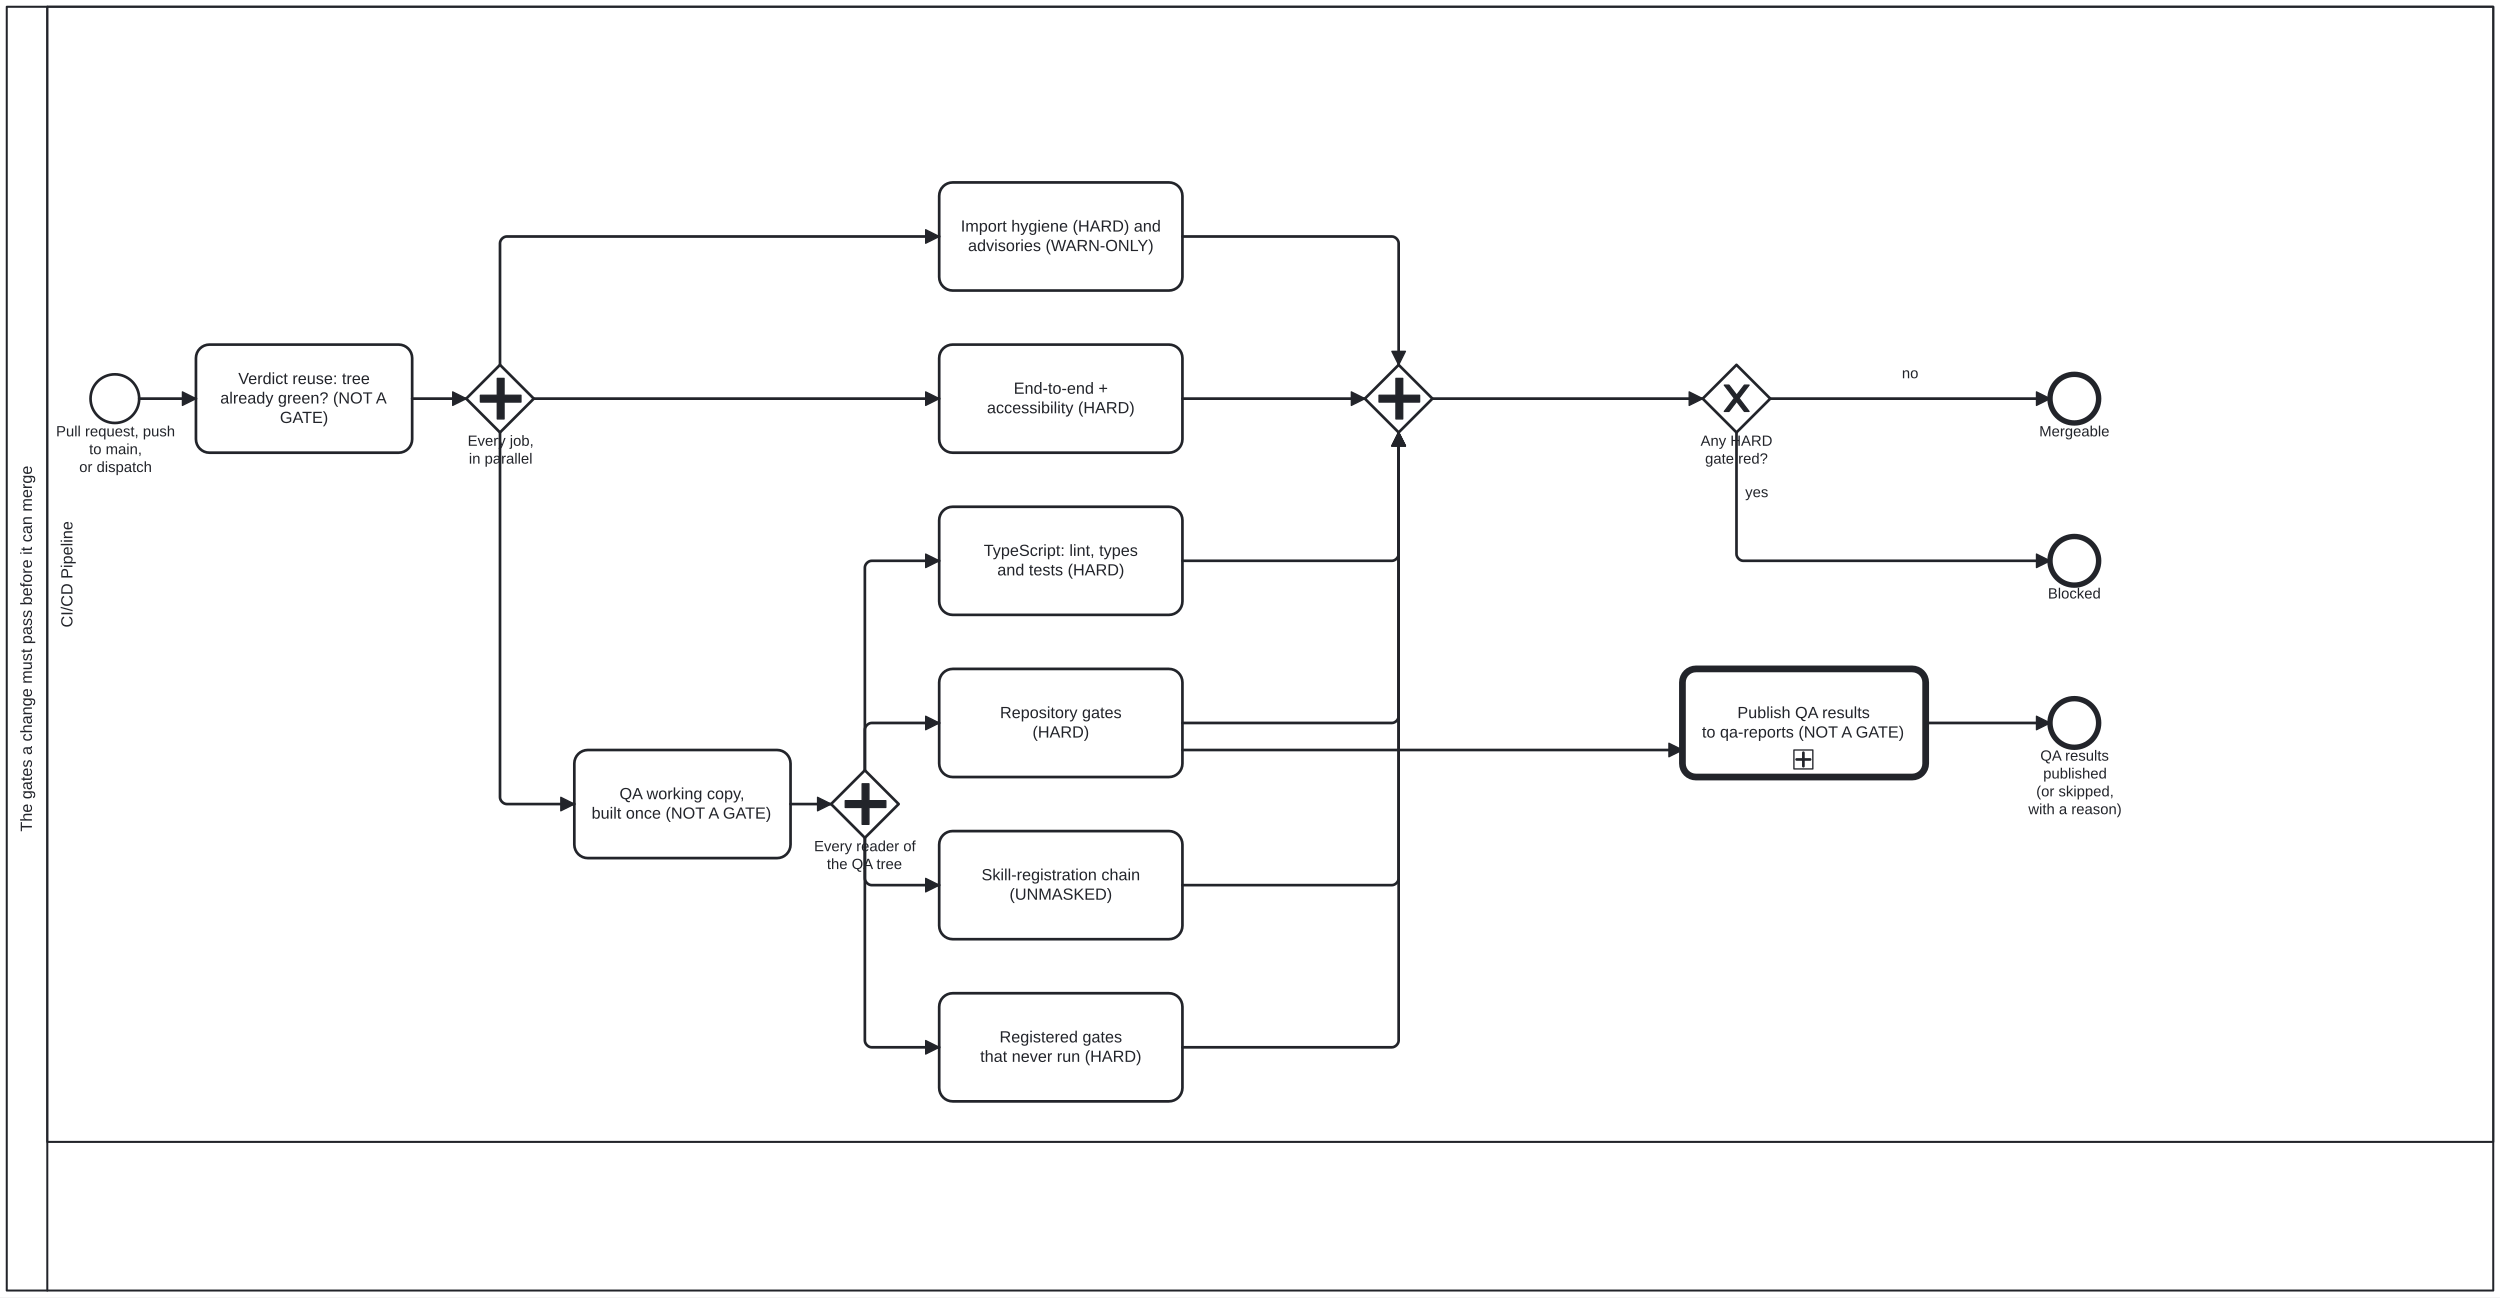
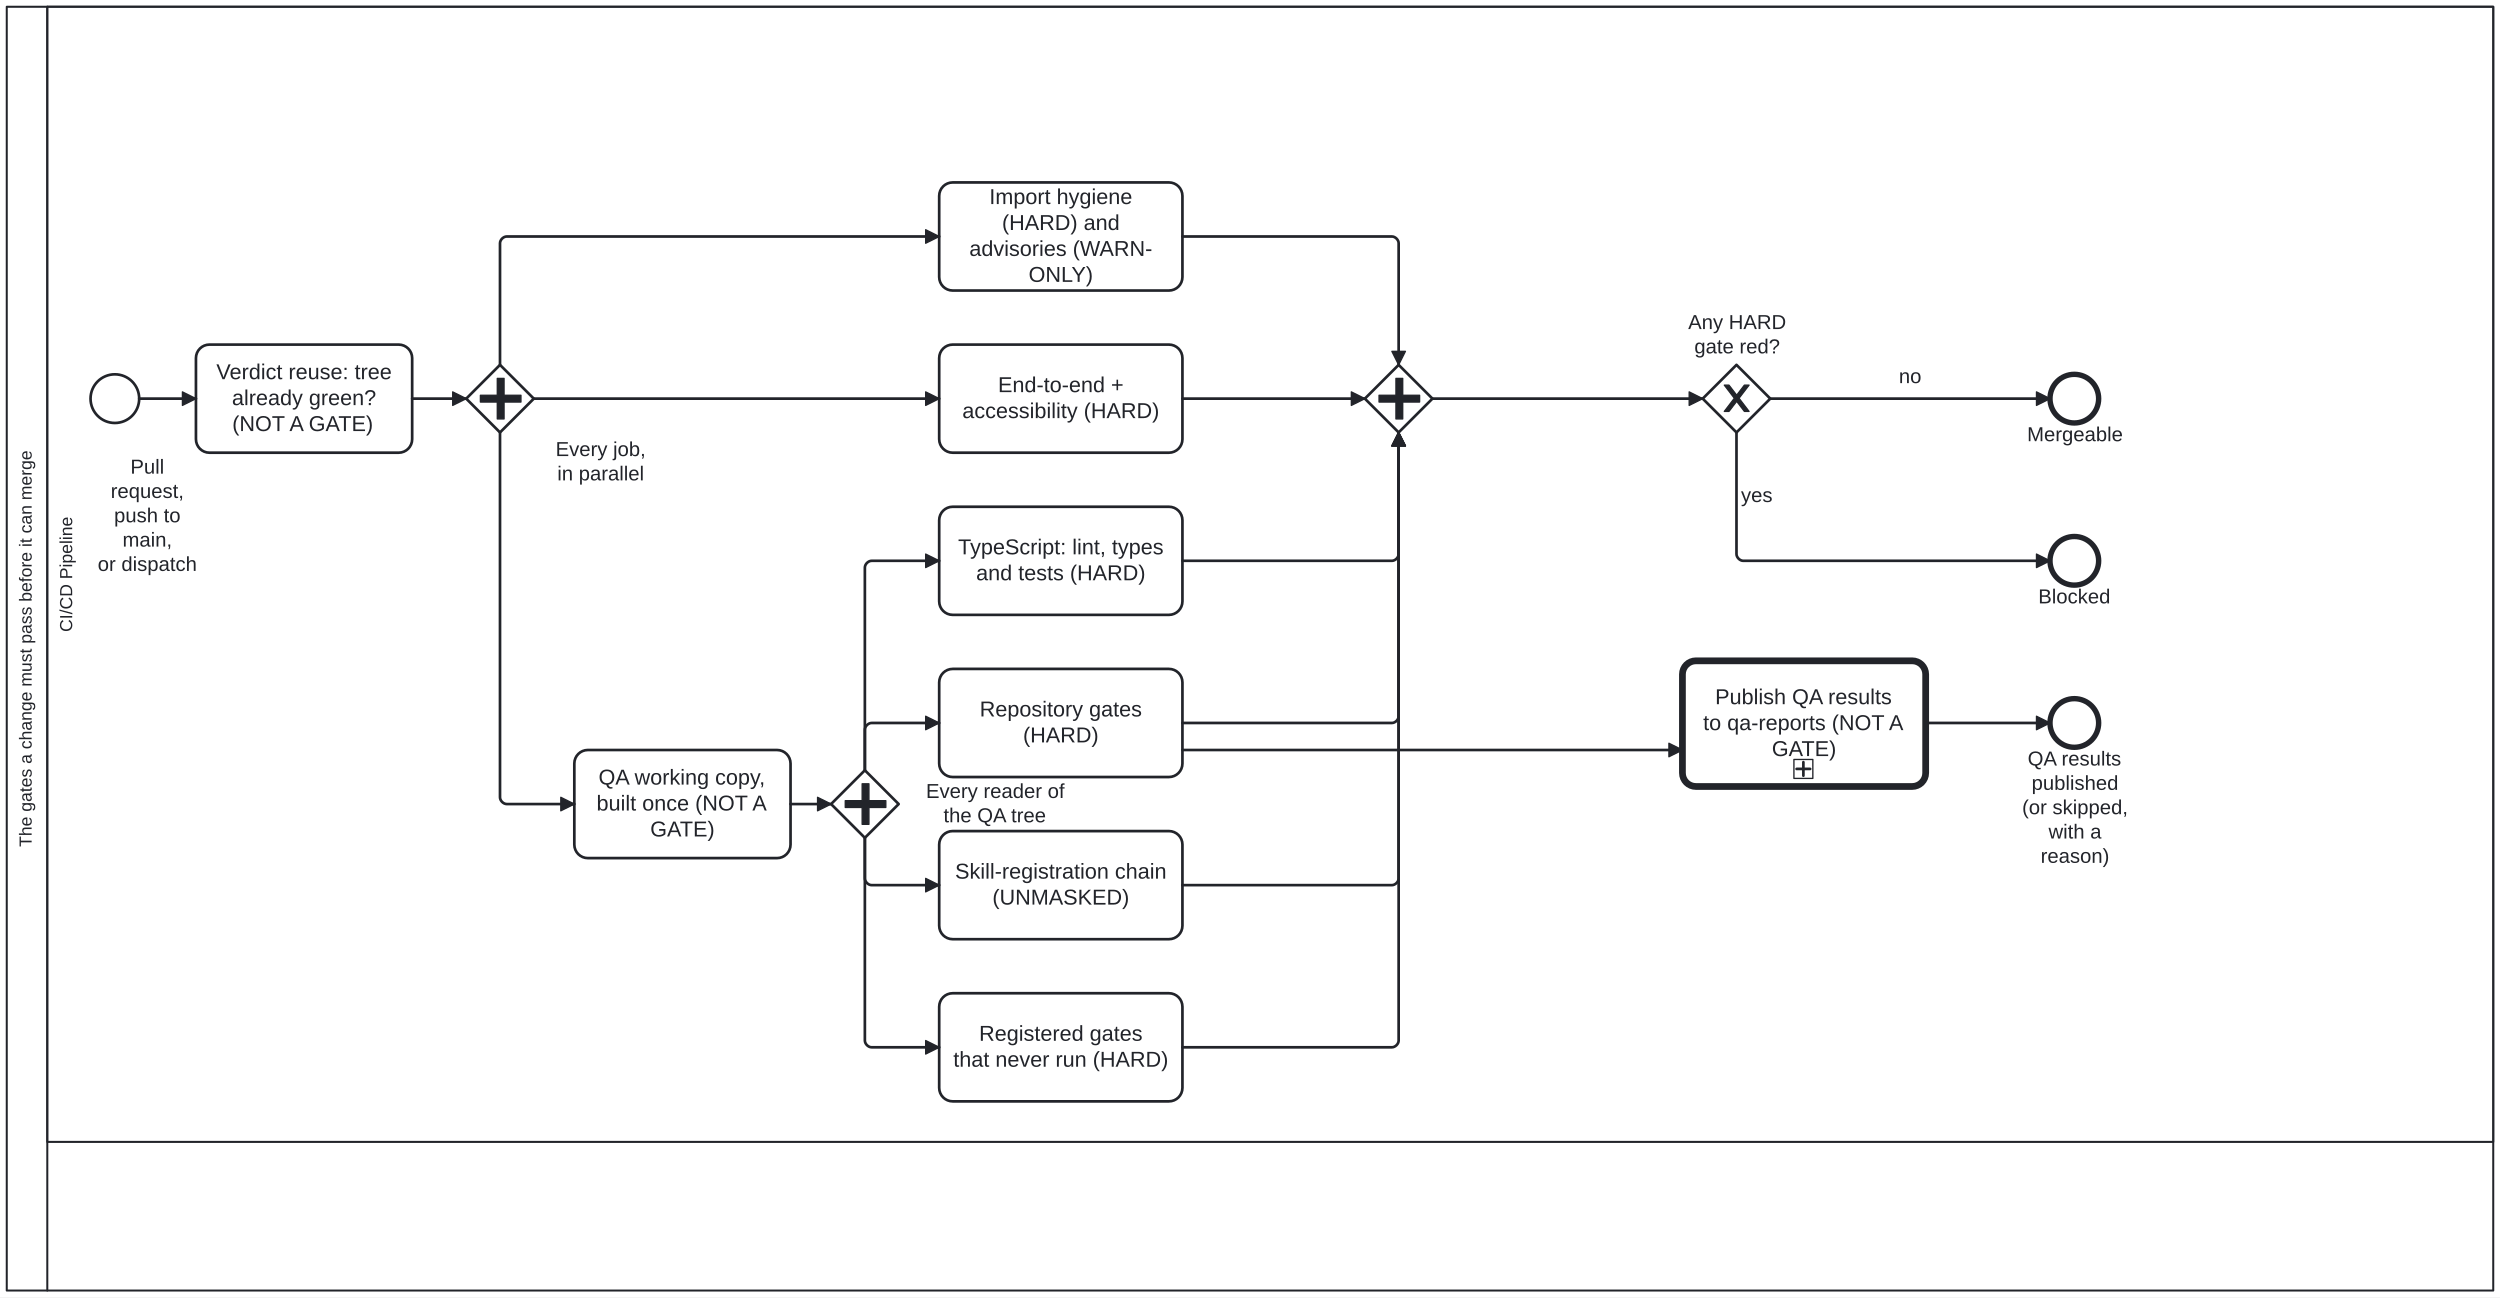
<svg xmlns="http://www.w3.org/2000/svg" width="100%" style="max-width:100%;height:auto" viewBox="55 55 1850 960" version="1.1">
  <rect x="55" y="55" width="1850" height="960" fill="#ffffff" />
  <g class="djs-group">
    <g class="djs-element djs-shape" data-element-id="Participant_Process_CodeQualityGates" style="display: block;" transform="matrix(1 0 0 1 60 60)">
      <g class="djs-visual">
        <rect x="0" y="0" width="1840" height="950" rx="0" ry="0" style="stroke-linecap: round; stroke-linejoin: round; stroke: rgb(34, 36, 42); stroke-width: 1.5px; fill: white; fill-opacity: 0.95;" />
        <path style="fill: none; stroke-linecap: round; stroke-linejoin: round; stroke: rgb(34, 36, 42); stroke-width: 1.5px;" d="M30,0L30,950" />
-         <text lineHeight="1.2" class="djs-label" style="font-family: Arial, sans-serif; font-size: 12px; font-weight: normal; fill: rgb(34, 36, 42);" transform="matrix(-1.83697e-16 -1 1 -1.83697e-16 0 950)">
-           <tspan x="339.59" y="18.6">The gates a change must pass before it can merge</tspan>
+         <text lineHeight="1.05" class="djs-label" transform="matrix(-1.83697e-16 -1 1 -1.83697e-16 0 950)" style="font-family: Arial, sans-serif; font-size: 13px; font-weight: normal; fill: rgb(34, 36, 42);">
+           <tspan x="328.306" y="18.413">The gates a change must pass before it can merge</tspan>
        </text>
      </g>
      <rect class="djs-hit djs-hit-all" x="0" y="0" width="1840" height="950" style="fill: none; stroke-opacity: 0; stroke: white; stroke-width: 15px;" />
    </g>
    <g class="djs-children">
      <g class="djs-group">
        <g class="djs-element djs-shape" data-element-id="Lane_Ci" style="display: block;" transform="matrix(1 0 0 1 90 60)">
          <g class="djs-visual">
            <rect x="0" y="0" width="1810" height="840" rx="0" ry="0" style="stroke-linecap: round; stroke-linejoin: round; stroke: rgb(34, 36, 42); stroke-width: 1.5px; fill: white; fill-opacity: 0.25;" />
-             <text lineHeight="1.2" class="djs-label" style="font-family: Arial, sans-serif; font-size: 12px; font-weight: normal; fill: rgb(34, 36, 42);" transform="matrix(-1.83697e-16 -1 1 -1.83697e-16 0 840)">
-               <tspan x="380.651" y="18.6">CI/CD Pipeline</tspan>
+             <text lineHeight="1.05" class="djs-label" transform="matrix(-1.83697e-16 -1 1 -1.83697e-16 0 840)" style="font-family: Arial, sans-serif; font-size: 13px; font-weight: normal; fill: rgb(34, 36, 42);">
+               <tspan x="377.372" y="18.413">CI/CD Pipeline</tspan>
            </text>
          </g>
          <rect class="djs-hit djs-hit-all" x="0" y="0" width="1810" height="840" style="fill: none; stroke-opacity: 0; stroke: white; stroke-width: 15px;" />
        </g>
      </g>
      <g class="djs-group">
        <g class="djs-element djs-shape" data-element-id="Start_Change" style="display: block;" transform="matrix(1 0 0 1 122 332)">
          <g class="djs-visual">
            <circle cx="18" cy="18" r="18" style="stroke-linecap: round; stroke-linejoin: round; stroke: rgb(34, 36, 42); stroke-width: 2px; fill: white; fill-opacity: 0.95;" />
          </g>
          <rect class="djs-hit djs-hit-all" x="0" y="0" width="36" height="36" style="fill: none; stroke-opacity: 0; stroke: white; stroke-width: 15px;" />
        </g>
      </g>
      <g class="djs-group">
-         <g class="djs-element djs-shape" data-element-id="Start_Change_label" style="display: block;" transform="matrix(1 0 0 1 96 368)">
-           <g class="djs-visual">
-             <text lineHeight="1.2" class="djs-label" style="font-family: Arial, sans-serif; font-size: 11px; font-weight: normal; fill: rgb(34, 36, 42);">
-               <tspan x="0.473" y="9.9">Pull request, push</tspan>
-               <tspan x="24.936" y="23.1">to main,</tspan>
-               <tspan x="17.596" y="36.3">or dispatch</tspan>
-             </text>
-           </g>
-           <rect class="djs-hit djs-hit-all" x="0" y="0" width="89" height="40" style="fill: none; stroke-opacity: 0; stroke: white; stroke-width: 15px;" />
+         <g class="djs-element djs-shape" data-element-id="Start_Change_label" style="display: block;" transform="matrix(1 0 0 1 122 392)">
+           <g class="djs-visual">
+             <text lineHeight="1.2" class="djs-label" style="font-family: Arial, sans-serif; font-size: 15px; font-weight: normal; fill: rgb(34, 36, 42);">
+               <tspan x="29.494" y="13.5">Pull </tspan>
+               <tspan x="14.9" y="31.5">request, </tspan>
+               <tspan x="17.398" y="49.5">push to </tspan>
+               <tspan x="23.66" y="67.5">main,</tspan>
+               <tspan x="5.313" y="85.5">or dispatch</tspan>
+             </text>
+           </g>
+           <rect class="djs-hit djs-hit-all" x="0" y="0" width="84" height="72" style="fill: none; stroke-opacity: 0; stroke: white; stroke-width: 15px;" />
        </g>
      </g>
      <g class="djs-group">
        <g class="djs-element djs-shape" data-element-id="Task_VerdictReuse" style="display: block;" transform="matrix(1 0 0 1 200 310)">
          <g class="djs-visual">
            <rect x="0" y="0" width="160" height="80" rx="10" ry="10" style="stroke-linecap: round; stroke-linejoin: round; stroke: rgb(34, 36, 42); stroke-width: 2px; fill: white; fill-opacity: 0.95;" />
-             <text lineHeight="1.2" class="djs-label" style="font-family: Arial, sans-serif; font-size: 12px; font-weight: normal; fill: rgb(34, 36, 42);">
-               <tspan x="31.309" y="29.2">Verdict reuse: tree</tspan>
-               <tspan x="17.973" y="43.6">already green? (NOT A </tspan>
-               <tspan x="62.111" y="58">GATE)</tspan>
+             <text lineHeight="1.2" class="djs-label" style="font-family: Arial, sans-serif; font-size: 16px; font-weight: normal; fill: rgb(34, 36, 42);">
+               <tspan x="15.078" y="25.6">Verdict reuse: tree</tspan>
+               <tspan x="26.629" y="44.8">already green? </tspan>
+               <tspan x="26.816" y="64">(NOT A GATE)</tspan>
            </text>
          </g>
          <rect class="djs-hit djs-hit-all" x="0" y="0" width="160" height="80" style="fill: none; stroke-opacity: 0; stroke: white; stroke-width: 15px;" />
        </g>
      </g>
      <g class="djs-group">
        <g class="djs-element djs-shape" data-element-id="GW_Fork" style="display: block;" transform="matrix(1 0 0 1 400 325)">
          <g class="djs-visual">
            <polygon points="25,0 50,25 25,50 0,25" style="stroke-linecap: round; stroke-linejoin: round; stroke: rgb(34, 36, 42); stroke-width: 2px; fill: white; fill-opacity: 0.95;" />
            <path d="m 23,10 0,12.5 -12.5,0 0,5 12.5,0 0,12.5 5,0 0,-12.5 12.5,0 0,-5 -12.5,0 0,-12.5 -5,0 z" style="fill: rgb(34, 36, 42); stroke-linecap: round; stroke-linejoin: round; stroke: rgb(34, 36, 42); stroke-width: 1px;" />
          </g>
          <rect class="djs-hit djs-hit-all" x="0" y="0" width="50" height="50" style="fill: none; stroke-opacity: 0; stroke: white; stroke-width: 15px;" />
        </g>
      </g>
      <g class="djs-group">
-         <g class="djs-element djs-shape" data-element-id="GW_Fork_label" style="display: block;" transform="matrix(1 0 0 1 401 375)">
-           <g class="djs-visual">
-             <text lineHeight="1.2" class="djs-label" style="font-family: Arial, sans-serif; font-size: 11px; font-weight: normal; fill: rgb(34, 36, 42);">
-               <tspan x="0.045" y="9.9">Every job,</tspan>
-               <tspan x="0.958" y="23.1">in parallel</tspan>
-             </text>
-           </g>
-           <rect class="djs-hit djs-hit-all" x="0" y="0" width="49" height="27" style="fill: none; stroke-opacity: 0; stroke: white; stroke-width: 15px;" />
+         <g class="djs-element djs-shape" data-element-id="GW_Fork_label" style="display: block;" transform="matrix(1 0 0 1 466 379)">
+           <g class="djs-visual">
+             <text lineHeight="1.2" class="djs-label" style="font-family: Arial, sans-serif; font-size: 15px; font-weight: normal; fill: rgb(34, 36, 42);">
+               <tspan x="0.153" y="13.5">Every job,</tspan>
+               <tspan x="1.398" y="31.5">in parallel</tspan>
+             </text>
+           </g>
+           <rect class="djs-hit djs-hit-all" x="0" y="0" width="67" height="36" style="fill: none; stroke-opacity: 0; stroke: white; stroke-width: 15px;" />
        </g>
      </g>
      <g class="djs-group">
        <g class="djs-element djs-shape" data-element-id="Task_QaWorkingCopy" style="display: block;" transform="matrix(1 0 0 1 480 610)">
          <g class="djs-visual">
            <rect x="0" y="0" width="160" height="80" rx="10" ry="10" style="stroke-linecap: round; stroke-linejoin: round; stroke: rgb(34, 36, 42); stroke-width: 2px; fill: white; fill-opacity: 0.95;" />
-             <text lineHeight="1.2" class="djs-label" style="font-family: Arial, sans-serif; font-size: 12px; font-weight: normal; fill: rgb(34, 36, 42);">
-               <tspan x="33.427" y="36.4">QA working copy,</tspan>
-               <tspan x="12.761" y="50.8">built once (NOT A GATE)</tspan>
+             <text lineHeight="1.2" class="djs-label" style="font-family: Arial, sans-serif; font-size: 16px; font-weight: normal; fill: rgb(34, 36, 42);">
+               <tspan x="17.902" y="25.6">QA working copy,</tspan>
+               <tspan x="16.422" y="44.8">built once (NOT A </tspan>
+               <tspan x="56.148" y="64">GATE)</tspan>
            </text>
          </g>
          <rect class="djs-hit djs-hit-all" x="0" y="0" width="160" height="80" style="fill: none; stroke-opacity: 0; stroke: white; stroke-width: 15px;" />
        </g>
      </g>
      <g class="djs-group">
        <g class="djs-element djs-shape" data-element-id="GW_Readers" style="display: block;" transform="matrix(1 0 0 1 670 625)">
          <g class="djs-visual">
            <polygon points="25,0 50,25 25,50 0,25" style="stroke-linecap: round; stroke-linejoin: round; stroke: rgb(34, 36, 42); stroke-width: 2px; fill: white; fill-opacity: 0.95;" />
            <path d="m 23,10 0,12.5 -12.5,0 0,5 12.5,0 0,12.5 5,0 0,-12.5 12.5,0 0,-5 -12.5,0 0,-12.5 -5,0 z" style="fill: rgb(34, 36, 42); stroke-linecap: round; stroke-linejoin: round; stroke: rgb(34, 36, 42); stroke-width: 1px;" />
          </g>
          <rect class="djs-hit djs-hit-all" x="0" y="0" width="50" height="50" style="fill: none; stroke-opacity: 0; stroke: white; stroke-width: 15px;" />
        </g>
      </g>
      <g class="djs-group">
-         <g class="djs-element djs-shape" data-element-id="GW_Readers_label" style="display: block;" transform="matrix(1 0 0 1 657 675)">
-           <g class="djs-visual">
-             <text lineHeight="1.2" class="djs-label" style="font-family: Arial, sans-serif; font-size: 11px; font-weight: normal; fill: rgb(34, 36, 42);">
-               <tspan x="0.4" y="9.9">Every reader of</tspan>
-               <tspan x="9.874" y="23.1">the QA tree</tspan>
-             </text>
-           </g>
-           <rect class="djs-hit djs-hit-all" x="0" y="0" width="76" height="27" style="fill: none; stroke-opacity: 0; stroke: white; stroke-width: 15px;" />
+         <g class="djs-element djs-shape" data-element-id="GW_Readers_label" style="display: block;" transform="matrix(1 0 0 1 740 632)">
+           <g class="djs-visual">
+             <text lineHeight="1.2" class="djs-label" style="font-family: Arial, sans-serif; font-size: 15px; font-weight: normal; fill: rgb(34, 36, 42);">
+               <tspan x="0.227" y="13.5">Every reader of</tspan>
+               <tspan x="13.147" y="31.5">the QA tree</tspan>
+             </text>
+           </g>
+           <rect class="djs-hit djs-hit-all" x="0" y="0" width="103" height="36" style="fill: none; stroke-opacity: 0; stroke: white; stroke-width: 15px;" />
        </g>
      </g>
      <g class="djs-group">
        <g class="djs-element djs-shape" data-element-id="Task_Hygiene" style="display: block;" transform="matrix(1 0 0 1 750 190)">
          <g class="djs-visual">
            <rect x="0" y="0" width="180" height="80" rx="10" ry="10" style="stroke-linecap: round; stroke-linejoin: round; stroke: rgb(34, 36, 42); stroke-width: 2px; fill: white; fill-opacity: 0.95;" />
-             <text lineHeight="1.2" class="djs-label" style="font-family: Arial, sans-serif; font-size: 12px; font-weight: normal; fill: rgb(34, 36, 42);">
-               <tspan x="15.97" y="36.4">Import hygiene (HARD) and</tspan>
-               <tspan x="21.325" y="50.8">advisories (WARN-ONLY)</tspan>
+             <text lineHeight="1.2" class="djs-label" style="font-family: Arial, sans-serif; font-size: 16px; font-weight: normal; fill: rgb(34, 36, 42);">
+               <tspan x="37.082" y="16">Import hygiene </tspan>
+               <tspan x="46.434" y="35.2">(HARD) and</tspan>
+               <tspan x="22.289" y="54.4">advisories (WARN-</tspan>
+               <tspan x="66.145" y="73.6">ONLY)</tspan>
            </text>
          </g>
          <rect class="djs-hit djs-hit-all" x="0" y="0" width="180" height="80" style="fill: none; stroke-opacity: 0; stroke: white; stroke-width: 15px;" />
        </g>
      </g>
      <g class="djs-group">
        <g class="djs-element djs-shape" data-element-id="Task_TypeScript" style="display: block;" transform="matrix(1 0 0 1 750 430)">
          <g class="djs-visual">
            <rect x="0" y="0" width="180" height="80" rx="10" ry="10" style="stroke-linecap: round; stroke-linejoin: round; stroke: rgb(34, 36, 42); stroke-width: 2px; fill: white; fill-opacity: 0.95;" />
-             <text lineHeight="1.2" class="djs-label" style="font-family: Arial, sans-serif; font-size: 12px; font-weight: normal; fill: rgb(34, 36, 42);">
-               <tspan x="32.977" y="36.4">TypeScript: lint, types</tspan>
-               <tspan x="42.987" y="50.8">and tests (HARD)</tspan>
+             <text lineHeight="1.2" class="djs-label" style="font-family: Arial, sans-serif; font-size: 16px; font-weight: normal; fill: rgb(34, 36, 42);">
+               <tspan x="13.969" y="35.2">TypeScript: lint, types</tspan>
+               <tspan x="27.316" y="54.4">and tests (HARD)</tspan>
            </text>
          </g>
          <rect class="djs-hit djs-hit-all" x="0" y="0" width="180" height="80" style="fill: none; stroke-opacity: 0; stroke: white; stroke-width: 15px;" />
        </g>
      </g>
      <g class="djs-group">
        <g class="djs-element djs-shape" data-element-id="Task_E2E" style="display: block;" transform="matrix(1 0 0 1 750 310)">
          <g class="djs-visual">
            <rect x="0" y="0" width="180" height="80" rx="10" ry="10" style="stroke-linecap: round; stroke-linejoin: round; stroke: rgb(34, 36, 42); stroke-width: 2px; fill: white; fill-opacity: 0.95;" />
-             <text lineHeight="1.2" class="djs-label" style="font-family: Arial, sans-serif; font-size: 12px; font-weight: normal; fill: rgb(34, 36, 42);">
-               <tspan x="55.143" y="36.4">End-to-end +</tspan>
-               <tspan x="35.326" y="50.8">accessibility (HARD)</tspan>
+             <text lineHeight="1.2" class="djs-label" style="font-family: Arial, sans-serif; font-size: 16px; font-weight: normal; fill: rgb(34, 36, 42);">
+               <tspan x="43.523" y="35.2">End-to-end +</tspan>
+               <tspan x="17.102" y="54.4">accessibility (HARD)</tspan>
            </text>
          </g>
          <rect class="djs-hit djs-hit-all" x="0" y="0" width="180" height="80" style="fill: none; stroke-opacity: 0; stroke: white; stroke-width: 15px;" />
        </g>
      </g>
      <g class="djs-group">
        <g class="djs-element djs-shape" data-element-id="Task_RepositoryGates" style="display: block;" transform="matrix(1 0 0 1 750 550)">
          <g class="djs-visual">
            <rect x="0" y="0" width="180" height="80" rx="10" ry="10" style="stroke-linecap: round; stroke-linejoin: round; stroke: rgb(34, 36, 42); stroke-width: 2px; fill: white; fill-opacity: 0.95;" />
-             <text lineHeight="1.2" class="djs-label" style="font-family: Arial, sans-serif; font-size: 12px; font-weight: normal; fill: rgb(34, 36, 42);">
-               <tspan x="44.977" y="36.4">Repository gates</tspan>
-               <tspan x="69.003" y="50.8">(HARD)</tspan>
+             <text lineHeight="1.2" class="djs-label" style="font-family: Arial, sans-serif; font-size: 16px; font-weight: normal; fill: rgb(34, 36, 42);">
+               <tspan x="29.969" y="35.2">Repository gates</tspan>
+               <tspan x="62.004" y="54.4">(HARD)</tspan>
            </text>
          </g>
          <rect class="djs-hit djs-hit-all" x="0" y="0" width="180" height="80" style="fill: none; stroke-opacity: 0; stroke: white; stroke-width: 15px;" />
        </g>
      </g>
      <g class="djs-group">
        <g class="djs-element djs-shape" data-element-id="Task_UnrunGates" style="display: block;" transform="matrix(1 0 0 1 750 790)">
          <g class="djs-visual">
            <rect x="0" y="0" width="180" height="80" rx="10" ry="10" style="stroke-linecap: round; stroke-linejoin: round; stroke: rgb(34, 36, 42); stroke-width: 2px; fill: white; fill-opacity: 0.95;" />
-             <text lineHeight="1.2" class="djs-label" style="font-family: Arial, sans-serif; font-size: 12px; font-weight: normal; fill: rgb(34, 36, 42);">
-               <tspan x="44.64" y="36.4">Registered gates</tspan>
-               <tspan x="30.313" y="50.8">that never run (HARD)</tspan>
+             <text lineHeight="1.2" class="djs-label" style="font-family: Arial, sans-serif; font-size: 16px; font-weight: normal; fill: rgb(34, 36, 42);">
+               <tspan x="29.52" y="35.2">Registered gates</tspan>
+               <tspan x="10.418" y="54.4">that never run (HARD)</tspan>
            </text>
          </g>
          <rect class="djs-hit djs-hit-all" x="0" y="0" width="180" height="80" style="fill: none; stroke-opacity: 0; stroke: white; stroke-width: 15px;" />
        </g>
      </g>
      <g class="djs-group">
        <g class="djs-element djs-shape" data-element-id="Task_SkillChain" style="display: block;" transform="matrix(1 0 0 1 750 670)">
          <g class="djs-visual">
            <rect x="0" y="0" width="180" height="80" rx="10" ry="10" style="stroke-linecap: round; stroke-linejoin: round; stroke: rgb(34, 36, 42); stroke-width: 2px; fill: white; fill-opacity: 0.95;" />
-             <text lineHeight="1.2" class="djs-label" style="font-family: Arial, sans-serif; font-size: 12px; font-weight: normal; fill: rgb(34, 36, 42);">
-               <tspan x="31.31" y="36.4">Skill-registration chain</tspan>
-               <tspan x="51.999" y="50.8">(UNMASKED)</tspan>
+             <text lineHeight="1.2" class="djs-label" style="font-family: Arial, sans-serif; font-size: 16px; font-weight: normal; fill: rgb(34, 36, 42);">
+               <tspan x="11.746" y="35.2">Skill-registration chain</tspan>
+               <tspan x="39.332" y="54.4">(UNMASKED)</tspan>
            </text>
          </g>
          <rect class="djs-hit djs-hit-all" x="0" y="0" width="180" height="80" style="fill: none; stroke-opacity: 0; stroke: white; stroke-width: 15px;" />
        </g>
      </g>
      <g class="djs-group">
        <g class="djs-element djs-shape" data-element-id="GW_Join" style="display: block;" transform="matrix(1 0 0 1 1065 325)">
          <g class="djs-visual">
            <polygon points="25,0 50,25 25,50 0,25" style="stroke-linecap: round; stroke-linejoin: round; stroke: rgb(34, 36, 42); stroke-width: 2px; fill: white; fill-opacity: 0.95;" />
            <path d="m 23,10 0,12.5 -12.5,0 0,5 12.5,0 0,12.5 5,0 0,-12.5 12.5,0 0,-5 -12.5,0 0,-12.5 -5,0 z" style="fill: rgb(34, 36, 42); stroke-linecap: round; stroke-linejoin: round; stroke: rgb(34, 36, 42); stroke-width: 1px;" />
          </g>
          <rect class="djs-hit djs-hit-all" x="0" y="0" width="50" height="50" style="fill: none; stroke-opacity: 0; stroke: white; stroke-width: 15px;" />
        </g>
      </g>
      <g class="djs-group">
        <g class="djs-element djs-shape" data-element-id="GW_Hard" style="display: block;" transform="matrix(1 0 0 1 1315 325)">
          <g class="djs-visual">
            <polygon points="25,0 50,25 25,50 0,25" style="stroke-linecap: round; stroke-linejoin: round; stroke: rgb(34, 36, 42); stroke-width: 2px; fill: white; fill-opacity: 0.95;" />
            <path d="m 16,15 7.429,9.714 -7.429,9.714 3.429,0 5.714,-7.464 5.714,7.464 3.429,0 -7.429,-9.714 7.429,-9.714 -3.429,0 -5.714,7.464 -5.714,-7.464 -3.429,0 z" style="fill: rgb(34, 36, 42); stroke-linecap: round; stroke-linejoin: round; stroke: rgb(34, 36, 42); stroke-width: 1px;" />
          </g>
          <rect class="djs-hit djs-hit-all" x="0" y="0" width="50" height="50" style="fill: none; stroke-opacity: 0; stroke: white; stroke-width: 15px;" />
        </g>
      </g>
      <g class="djs-group">
-         <g class="djs-element djs-shape" data-element-id="GW_Hard_label" style="display: block;" transform="matrix(1 0 0 1 1313 375)">
-           <g class="djs-visual">
-             <text lineHeight="1.2" class="djs-label" style="font-family: Arial, sans-serif; font-size: 11px; font-weight: normal; fill: rgb(34, 36, 42);">
-               <tspan x="0.41" y="9.9">Any HARD</tspan>
-               <tspan x="3.759" y="23.1">gate red?</tspan>
-             </text>
-           </g>
-           <rect class="djs-hit djs-hit-all" x="0" y="0" width="54" height="27" style="fill: none; stroke-opacity: 0; stroke: white; stroke-width: 15px;" />
+         <g class="djs-element djs-shape" data-element-id="GW_Hard_label" style="display: block;" transform="matrix(1 0 0 1 1304 285)">
+           <g class="djs-visual">
+             <text lineHeight="1.2" class="djs-label" style="font-family: Arial, sans-serif; font-size: 15px; font-weight: normal; fill: rgb(34, 36, 42);">
+               <tspan x="0.241" y="13.5">Any HARD</tspan>
+               <tspan x="4.808" y="31.5">gate red?</tspan>
+             </text>
+           </g>
+           <rect class="djs-hit djs-hit-all" x="0" y="0" width="73" height="36" style="fill: none; stroke-opacity: 0; stroke: white; stroke-width: 15px;" />
        </g>
      </g>
      <g class="djs-group">
        <g class="djs-element djs-shape" data-element-id="End_Pass" style="display: block;" transform="matrix(1 0 0 1 1572 332)">
          <g class="djs-visual">
            <circle cx="18" cy="18" r="18" style="stroke-linecap: round; stroke-linejoin: round; stroke: rgb(34, 36, 42); stroke-width: 4px; fill: white; fill-opacity: 0.95;" />
          </g>
          <rect class="djs-hit djs-hit-all" x="0" y="0" width="36" height="36" style="fill: none; stroke-opacity: 0; stroke: white; stroke-width: 15px;" />
        </g>
      </g>
      <g class="djs-group">
-         <g class="djs-element djs-shape" data-element-id="End_Pass_label" style="display: block;" transform="matrix(1 0 0 1 1564 368)">
-           <g class="djs-visual">
-             <text lineHeight="1.2" class="djs-label" style="font-family: Arial, sans-serif; font-size: 11px; font-weight: normal; fill: rgb(34, 36, 42);">
-               <tspan x="0.012" y="9.9">Mergeable</tspan>
-             </text>
-           </g>
-           <rect class="djs-hit djs-hit-all" x="0" y="0" width="52" height="14" style="fill: none; stroke-opacity: 0; stroke: white; stroke-width: 15px;" />
+         <g class="djs-element djs-shape" data-element-id="End_Pass_label" style="display: block;" transform="matrix(1 0 0 1 1555 368)">
+           <g class="djs-visual">
+             <text lineHeight="1.2" class="djs-label" style="font-family: Arial, sans-serif; font-size: 15px; font-weight: normal; fill: rgb(34, 36, 42);">
+               <tspan x="0.062" y="13.5">Mergeable</tspan>
+             </text>
+           </g>
+           <rect class="djs-hit djs-hit-all" x="0" y="0" width="71" height="18" style="fill: none; stroke-opacity: 0; stroke: white; stroke-width: 15px;" />
        </g>
      </g>
      <g class="djs-group">
        <g class="djs-element djs-shape" data-element-id="End_Fail" style="display: block;" transform="matrix(1 0 0 1 1572 452)">
          <g class="djs-visual">
            <circle cx="18" cy="18" r="18" style="stroke-linecap: round; stroke-linejoin: round; stroke: rgb(34, 36, 42); stroke-width: 4px; fill: white; fill-opacity: 0.95;" />
          </g>
          <rect class="djs-hit djs-hit-all" x="0" y="0" width="36" height="36" style="fill: none; stroke-opacity: 0; stroke: white; stroke-width: 15px;" />
        </g>
      </g>
      <g class="djs-group">
-         <g class="djs-element djs-shape" data-element-id="End_Fail_label" style="display: block;" transform="matrix(1 0 0 1 1570 488)">
-           <g class="djs-visual">
-             <text lineHeight="1.2" class="djs-label" style="font-family: Arial, sans-serif; font-size: 11px; font-weight: normal; fill: rgb(34, 36, 42);">
-               <tspan x="0.433" y="9.9">Blocked</tspan>
-             </text>
-           </g>
-           <rect class="djs-hit djs-hit-all" x="0" y="0" width="40" height="14" style="fill: none; stroke-opacity: 0; stroke: white; stroke-width: 15px;" />
+         <g class="djs-element djs-shape" data-element-id="End_Fail_label" style="display: block;" transform="matrix(1 0 0 1 1563 488)">
+           <g class="djs-visual">
+             <text lineHeight="1.2" class="djs-label" style="font-family: Arial, sans-serif; font-size: 15px; font-weight: normal; fill: rgb(34, 36, 42);">
+               <tspan x="0.318" y="13.5">Blocked</tspan>
+             </text>
+           </g>
+           <rect class="djs-hit djs-hit-all" x="0" y="0" width="54" height="18" style="fill: none; stroke-opacity: 0; stroke: white; stroke-width: 15px;" />
        </g>
      </g>
      <g class="djs-group">
        <a class="fa-subprocess-link" href="https://litlfred.github.io/folio-assistant/cat-harness/process/Process_QaPublish" target="_top">
-           <g class="djs-element djs-shape" data-element-id="Task_QaPublish" style="display: block;" transform="matrix(1 0 0 1 1300 550)">
+           <g class="djs-element djs-shape" data-element-id="Task_QaPublish" style="display: block;" transform="matrix(1 0 0 1 1300 544)">
            <g class="djs-visual">
-               <rect x="0" y="0" width="180" height="80" rx="10" ry="10" style="stroke-linecap: round; stroke-linejoin: round; stroke: rgb(34, 36, 42); stroke-width: 5px; fill: white; fill-opacity: 0.95;" />
-               <text lineHeight="1.2" class="djs-label" style="font-family: Arial, sans-serif; font-size: 12px; font-weight: normal; fill: rgb(34, 36, 42);">
-                 <tspan x="40.646" y="36.4">Publish QA results</tspan>
-                 <tspan x="14.429" y="50.8">to qa-reports (NOT A GATE)</tspan>
+               <rect x="0" y="0" width="180" height="93" rx="10" ry="10" style="stroke-linecap: round; stroke-linejoin: round; stroke: rgb(34, 36, 42); stroke-width: 5px; fill: white; fill-opacity: 0.95;" />
+               <text lineHeight="1.2" class="djs-label" style="font-family: Arial, sans-serif; font-size: 16px; font-weight: normal; fill: rgb(34, 36, 42);">
+                 <tspan x="24.195" y="32.1">Publish QA results</tspan>
+                 <tspan x="15.312" y="51.3">to qa-reports (NOT A </tspan>
+                 <tspan x="66.148" y="70.5">GATE)</tspan>
              </text>
-               <rect x="0" y="0" width="14" height="14" rx="0" ry="0" style="stroke-linecap: round; stroke-linejoin: round; stroke: rgb(34, 36, 42); stroke-width: 1px; fill: white;" transform="matrix(1 0 0 1 82.5 60)" />
-               <path data-marker="sub-process" d="m82.5,60 m 7,2 l 0,10 m -5,-5 l 10,0" style="fill: white; stroke-linecap: round; stroke-linejoin: round; stroke: rgb(34, 36, 42); stroke-width: 2px;" />
+               <rect x="0" y="0" width="14" height="14" rx="0" ry="0" style="stroke-linecap: round; stroke-linejoin: round; stroke: rgb(34, 36, 42); stroke-width: 1px; fill: white;" transform="matrix(1 0 0 1 82.5 73)" />
+               <path data-marker="sub-process" d="m82.5,73 m 7,2 l 0,10 m -5,-5 l 10,0" style="fill: white; stroke-linecap: round; stroke-linejoin: round; stroke: rgb(34, 36, 42); stroke-width: 2px;" />
            </g>
-             <rect class="djs-hit djs-hit-all" x="0" y="0" width="180" height="80" style="fill: none; stroke-opacity: 0; stroke: white; stroke-width: 15px;" />
+             <rect class="djs-hit djs-hit-all" x="0" y="0" width="180" height="93" style="fill: none; stroke-opacity: 0; stroke: white; stroke-width: 15px;" />
          </g>
        </a>
      </g>
      <g class="djs-group">
        <g class="djs-element djs-shape" data-element-id="End_Published" style="display: block;" transform="matrix(1 0 0 1 1572 572)">
          <g class="djs-visual">
            <circle cx="18" cy="18" r="18" style="stroke-linecap: round; stroke-linejoin: round; stroke: rgb(34, 36, 42); stroke-width: 4px; fill: white; fill-opacity: 0.95;" />
          </g>
          <rect class="djs-hit djs-hit-all" x="0" y="0" width="36" height="36" style="fill: none; stroke-opacity: 0; stroke: white; stroke-width: 15px;" />
        </g>
      </g>
      <g class="djs-group">
-         <g class="djs-element djs-shape" data-element-id="End_Published_label" style="display: block;" transform="matrix(1 0 0 1 1550 608)">
-           <g class="djs-visual">
-             <text lineHeight="1.2" class="djs-label" style="font-family: Arial, sans-serif; font-size: 11px; font-weight: normal; fill: rgb(34, 36, 42);">
-               <tspan x="14.826" y="9.9">QA results </tspan>
-               <tspan x="16.953" y="23.1">published</tspan>
-               <tspan x="11.765" y="36.3">(or skipped, </tspan>
-               <tspan x="5.956" y="49.5">with a reason)</tspan>
-             </text>
-           </g>
-           <rect class="djs-hit djs-hit-all" x="0" y="0" width="81" height="53" style="fill: none; stroke-opacity: 0; stroke: white; stroke-width: 15px;" />
+         <g class="djs-element djs-shape" data-element-id="End_Published_label" style="display: block;" transform="matrix(1 0 0 1 1551 608)">
+           <g class="djs-visual">
+             <text lineHeight="1.2" class="djs-label" style="font-family: Arial, sans-serif; font-size: 15px; font-weight: normal; fill: rgb(34, 36, 42);">
+               <tspan x="4.49" y="13.5">QA results </tspan>
+               <tspan x="7.391" y="31.5">published</tspan>
+               <tspan x="0.315" y="49.5">(or skipped,</tspan>
+               <tspan x="19.908" y="67.5">with a </tspan>
+               <tspan x="14.07" y="85.5">reason)</tspan>
+             </text>
+           </g>
+           <rect class="djs-hit djs-hit-all" x="0" y="0" width="79" height="90" style="fill: none; stroke-opacity: 0; stroke: white; stroke-width: 15px;" />
        </g>
      </g>
      <g class="djs-group">
        <g class="djs-element djs-connection" data-element-id="Flow_0" style="display: block;">
          <g class="djs-visual">
            <defs>
              <marker id="folio-marker-1" viewBox="0 0 20 20" refX="11" refY="10" markerWidth="10" markerHeight="10" orient="auto">
                <path d="M 1 5 L 11 10 L 1 15 Z" style="stroke-linecap: round; stroke-linejoin: round; stroke: rgb(34, 36, 42); stroke-width: 1px; fill: rgb(34, 36, 42);" />
              </marker>
            </defs>
            <path data-corner-radius="5" style="fill: none; stroke-linecap: round; stroke-linejoin: round; stroke: rgb(34, 36, 42); stroke-width: 2px; marker-end: url('#folio-marker-1');" d="M158,350L200,350" />
          </g>
          <path d="M158,350L200,350" class="djs-hit djs-hit-stroke" style="fill: none; stroke-opacity: 0; stroke: white; stroke-width: 15px;" />
        </g>
      </g>
      <g class="djs-group">
        <g class="djs-element djs-connection" data-element-id="Flow_24" style="display: block;">
          <g class="djs-visual">
            <defs>
              <marker id="folio-marker-2" viewBox="0 0 20 20" refX="11" refY="10" markerWidth="10" markerHeight="10" orient="auto">
                <path d="M 1 5 L 11 10 L 1 15 Z" style="stroke-linecap: round; stroke-linejoin: round; stroke: rgb(34, 36, 42); stroke-width: 1px; fill: rgb(34, 36, 42);" />
              </marker>
            </defs>
            <path data-corner-radius="5" style="fill: none; stroke-linecap: round; stroke-linejoin: round; stroke: rgb(34, 36, 42); stroke-width: 2px; marker-end: url('#folio-marker-2');" d="M360,350L400,350" />
          </g>
          <path d="M360,350L400,350" class="djs-hit djs-hit-stroke" style="fill: none; stroke-opacity: 0; stroke: white; stroke-width: 15px;" />
        </g>
      </g>
      <g class="djs-group">
        <g class="djs-element djs-connection" data-element-id="Flow_1" style="display: block;">
          <g class="djs-visual">
            <defs>
              <marker id="folio-marker-3" viewBox="0 0 20 20" refX="11" refY="10" markerWidth="10" markerHeight="10" orient="auto">
                <path d="M 1 5 L 11 10 L 1 15 Z" style="stroke-linecap: round; stroke-linejoin: round; stroke: rgb(34, 36, 42); stroke-width: 1px; fill: rgb(34, 36, 42);" />
              </marker>
            </defs>
            <path data-corner-radius="5" style="fill: none; stroke-linecap: round; stroke-linejoin: round; stroke: rgb(34, 36, 42); stroke-width: 2px; marker-end: url('#folio-marker-3');" d="M425,325L425,235C425,232.5,427.5,230,430,230L750,230" />
          </g>
          <path d="M425,325L425,230L750,230" class="djs-hit djs-hit-stroke" style="fill: none; stroke-opacity: 0; stroke: white; stroke-width: 15px;" />
        </g>
      </g>
      <g class="djs-group">
        <g class="djs-element djs-connection" data-element-id="Flow_3" style="display: block;">
          <g class="djs-visual">
            <defs>
              <marker id="folio-marker-4" viewBox="0 0 20 20" refX="11" refY="10" markerWidth="10" markerHeight="10" orient="auto">
                <path d="M 1 5 L 11 10 L 1 15 Z" style="stroke-linecap: round; stroke-linejoin: round; stroke: rgb(34, 36, 42); stroke-width: 1px; fill: rgb(34, 36, 42);" />
              </marker>
            </defs>
            <path data-corner-radius="5" style="fill: none; stroke-linecap: round; stroke-linejoin: round; stroke: rgb(34, 36, 42); stroke-width: 2px; marker-end: url('#folio-marker-4');" d="M695,625L695,475C695,472.5,697.5,470,700,470L750,470" />
          </g>
          <path d="M695,625L695,470L750,470" class="djs-hit djs-hit-stroke" style="fill: none; stroke-opacity: 0; stroke: white; stroke-width: 15px;" />
        </g>
      </g>
      <g class="djs-group">
        <g class="djs-element djs-connection" data-element-id="Flow_4" style="display: block;">
          <g class="djs-visual">
            <defs>
              <marker id="folio-marker-5" viewBox="0 0 20 20" refX="11" refY="10" markerWidth="10" markerHeight="10" orient="auto">
                <path d="M 1 5 L 11 10 L 1 15 Z" style="stroke-linecap: round; stroke-linejoin: round; stroke: rgb(34, 36, 42); stroke-width: 1px; fill: rgb(34, 36, 42);" />
              </marker>
            </defs>
            <path data-corner-radius="5" style="fill: none; stroke-linecap: round; stroke-linejoin: round; stroke: rgb(34, 36, 42); stroke-width: 2px; marker-end: url('#folio-marker-5');" d="M450,350L750,350" />
          </g>
          <path d="M450,350L750,350" class="djs-hit djs-hit-stroke" style="fill: none; stroke-opacity: 0; stroke: white; stroke-width: 15px;" />
        </g>
      </g>
      <g class="djs-group">
        <g class="djs-element djs-connection" data-element-id="Flow_6" style="display: block;">
          <g class="djs-visual">
            <defs>
              <marker id="folio-marker-6" viewBox="0 0 20 20" refX="11" refY="10" markerWidth="10" markerHeight="10" orient="auto">
                <path d="M 1 5 L 11 10 L 1 15 Z" style="stroke-linecap: round; stroke-linejoin: round; stroke: rgb(34, 36, 42); stroke-width: 1px; fill: rgb(34, 36, 42);" />
              </marker>
            </defs>
            <path data-corner-radius="5" style="fill: none; stroke-linecap: round; stroke-linejoin: round; stroke: rgb(34, 36, 42); stroke-width: 2px; marker-end: url('#folio-marker-6');" d="M930,230L1085,230C1087.5,230,1090,232.5,1090,235L1090,325" />
          </g>
          <path d="M930,230L1090,230L1090,325" class="djs-hit djs-hit-stroke" style="fill: none; stroke-opacity: 0; stroke: white; stroke-width: 15px;" />
        </g>
      </g>
      <g class="djs-group">
        <g class="djs-element djs-connection" data-element-id="Flow_8" style="display: block;">
          <g class="djs-visual">
            <defs>
              <marker id="folio-marker-7" viewBox="0 0 20 20" refX="11" refY="10" markerWidth="10" markerHeight="10" orient="auto">
                <path d="M 1 5 L 11 10 L 1 15 Z" style="stroke-linecap: round; stroke-linejoin: round; stroke: rgb(34, 36, 42); stroke-width: 1px; fill: rgb(34, 36, 42);" />
              </marker>
            </defs>
            <path data-corner-radius="5" style="fill: none; stroke-linecap: round; stroke-linejoin: round; stroke: rgb(34, 36, 42); stroke-width: 2px; marker-end: url('#folio-marker-7');" d="M930,470L1085,470C1087.5,470,1090,467.5,1090,465L1090,375" />
          </g>
          <path d="M930,470L1090,470L1090,375" class="djs-hit djs-hit-stroke" style="fill: none; stroke-opacity: 0; stroke: white; stroke-width: 15px;" />
        </g>
      </g>
      <g class="djs-group">
        <g class="djs-element djs-connection" data-element-id="Flow_9" style="display: block;">
          <g class="djs-visual">
            <defs>
              <marker id="folio-marker-8" viewBox="0 0 20 20" refX="11" refY="10" markerWidth="10" markerHeight="10" orient="auto">
                <path d="M 1 5 L 11 10 L 1 15 Z" style="stroke-linecap: round; stroke-linejoin: round; stroke: rgb(34, 36, 42); stroke-width: 1px; fill: rgb(34, 36, 42);" />
              </marker>
            </defs>
            <path data-corner-radius="5" style="fill: none; stroke-linecap: round; stroke-linejoin: round; stroke: rgb(34, 36, 42); stroke-width: 2px; marker-end: url('#folio-marker-8');" d="M930,350L1065,350" />
          </g>
          <path d="M930,350L1065,350" class="djs-hit djs-hit-stroke" style="fill: none; stroke-opacity: 0; stroke: white; stroke-width: 15px;" />
        </g>
      </g>
      <g class="djs-group">
        <g class="djs-element djs-connection" data-element-id="Flow_11" style="display: block;">
          <g class="djs-visual">
            <defs>
              <marker id="folio-marker-9" viewBox="0 0 20 20" refX="11" refY="10" markerWidth="10" markerHeight="10" orient="auto">
                <path d="M 1 5 L 11 10 L 1 15 Z" style="stroke-linecap: round; stroke-linejoin: round; stroke: rgb(34, 36, 42); stroke-width: 1px; fill: rgb(34, 36, 42);" />
              </marker>
            </defs>
            <path data-corner-radius="5" style="fill: none; stroke-linecap: round; stroke-linejoin: round; stroke: rgb(34, 36, 42); stroke-width: 2px; marker-end: url('#folio-marker-9');" d="M1115,350L1315,350" />
          </g>
          <path d="M1115,350L1315,350" class="djs-hit djs-hit-stroke" style="fill: none; stroke-opacity: 0; stroke: white; stroke-width: 15px;" />
        </g>
      </g>
      <g class="djs-group">
        <g class="djs-element djs-connection" data-element-id="Flow_12" style="display: block;">
          <g class="djs-visual">
            <defs>
              <marker id="folio-marker-10" viewBox="0 0 20 20" refX="11" refY="10" markerWidth="10" markerHeight="10" orient="auto">
                <path d="M 1 5 L 11 10 L 1 15 Z" style="stroke-linecap: round; stroke-linejoin: round; stroke: rgb(34, 36, 42); stroke-width: 1px; fill: rgb(34, 36, 42);" />
              </marker>
            </defs>
            <path data-corner-radius="5" style="fill: none; stroke-linecap: round; stroke-linejoin: round; stroke: rgb(34, 36, 42); stroke-width: 2px; marker-end: url('#folio-marker-10');" d="M1365,350L1572,350" />
          </g>
          <path d="M1365,350L1572,350" class="djs-hit djs-hit-stroke" style="fill: none; stroke-opacity: 0; stroke: white; stroke-width: 15px;" />
        </g>
      </g>
      <g class="djs-group">
-         <g class="djs-element djs-shape" data-element-id="Flow_12_label" style="display: block;" transform="matrix(1 0 0 1 1462 325)">
-           <g class="djs-visual">
-             <text lineHeight="1.2" class="djs-label" style="font-family: Arial, sans-serif; font-size: 11px; font-weight: normal; fill: rgb(34, 36, 42);">
-               <tspan x="0.382" y="9.9">no</tspan>
-             </text>
-           </g>
-           <rect class="djs-hit djs-hit-all" x="0" y="0" width="13" height="14" style="fill: none; stroke-opacity: 0; stroke: white; stroke-width: 15px;" />
+         <g class="djs-element djs-shape" data-element-id="Flow_12_label" style="display: block;" transform="matrix(1 0 0 1 1460 325)">
+           <g class="djs-visual">
+             <text lineHeight="1.2" class="djs-label" style="font-family: Arial, sans-serif; font-size: 15px; font-weight: normal; fill: rgb(34, 36, 42);">
+               <tspan x="0.158" y="13.5">no</tspan>
+             </text>
+           </g>
+           <rect class="djs-hit djs-hit-all" x="0" y="0" width="17" height="18" style="fill: none; stroke-opacity: 0; stroke: white; stroke-width: 15px;" />
        </g>
      </g>
      <g class="djs-group">
        <g class="djs-element djs-connection" data-element-id="Flow_13" style="display: block;">
          <g class="djs-visual">
            <defs>
              <marker id="folio-marker-11" viewBox="0 0 20 20" refX="11" refY="10" markerWidth="10" markerHeight="10" orient="auto">
                <path d="M 1 5 L 11 10 L 1 15 Z" style="stroke-linecap: round; stroke-linejoin: round; stroke: rgb(34, 36, 42); stroke-width: 1px; fill: rgb(34, 36, 42);" />
              </marker>
            </defs>
            <path data-corner-radius="5" style="fill: none; stroke-linecap: round; stroke-linejoin: round; stroke: rgb(34, 36, 42); stroke-width: 2px; marker-end: url('#folio-marker-11');" d="M1340,375L1340,465C1340,467.5,1342.5,470,1345,470L1572,470" />
          </g>
          <path d="M1340,375L1340,470L1572,470" class="djs-hit djs-hit-stroke" style="fill: none; stroke-opacity: 0; stroke: white; stroke-width: 15px;" />
        </g>
      </g>
      <g class="djs-group">
-         <g class="djs-element djs-shape" data-element-id="Flow_13_label" style="display: block;" transform="matrix(1 0 0 1 1346 413)">
-           <g class="djs-visual">
-             <text lineHeight="1.2" class="djs-label" style="font-family: Arial, sans-serif; font-size: 11px; font-weight: normal; fill: rgb(34, 36, 42);">
-               <tspan x="0.441" y="9.9">yes</tspan>
-             </text>
-           </g>
-           <rect class="djs-hit djs-hit-all" x="0" y="0" width="18" height="14" style="fill: none; stroke-opacity: 0; stroke: white; stroke-width: 15px;" />
+         <g class="djs-element djs-shape" data-element-id="Flow_13_label" style="display: block;" transform="matrix(1 0 0 1 1343 413)">
+           <g class="djs-visual">
+             <text lineHeight="1.2" class="djs-label" style="font-family: Arial, sans-serif; font-size: 15px; font-weight: normal; fill: rgb(34, 36, 42);">
+               <tspan x="0.329" y="13.5">yes</tspan>
+             </text>
+           </g>
+           <rect class="djs-hit djs-hit-all" x="0" y="0" width="24" height="18" style="fill: none; stroke-opacity: 0; stroke: white; stroke-width: 15px;" />
        </g>
      </g>
      <g class="djs-group">
        <g class="djs-element djs-connection" data-element-id="Flow_16" style="display: block;">
          <g class="djs-visual">
            <defs>
              <marker id="folio-marker-12" viewBox="0 0 20 20" refX="11" refY="10" markerWidth="10" markerHeight="10" orient="auto">
                <path d="M 1 5 L 11 10 L 1 15 Z" style="stroke-linecap: round; stroke-linejoin: round; stroke: rgb(34, 36, 42); stroke-width: 1px; fill: rgb(34, 36, 42);" />
              </marker>
            </defs>
            <path data-corner-radius="5" style="fill: none; stroke-linecap: round; stroke-linejoin: round; stroke: rgb(34, 36, 42); stroke-width: 2px; marker-end: url('#folio-marker-12');" d="M695,625L695,595C695,592.5,697.5,590,700,590L750,590" />
          </g>
          <path d="M695,625L695,590L750,590" class="djs-hit djs-hit-stroke" style="fill: none; stroke-opacity: 0; stroke: white; stroke-width: 15px;" />
        </g>
      </g>
      <g class="djs-group">
        <g class="djs-element djs-connection" data-element-id="Flow_17" style="display: block;">
          <g class="djs-visual">
            <defs>
              <marker id="folio-marker-13" viewBox="0 0 20 20" refX="11" refY="10" markerWidth="10" markerHeight="10" orient="auto">
                <path d="M 1 5 L 11 10 L 1 15 Z" style="stroke-linecap: round; stroke-linejoin: round; stroke: rgb(34, 36, 42); stroke-width: 1px; fill: rgb(34, 36, 42);" />
              </marker>
            </defs>
            <path data-corner-radius="5" style="fill: none; stroke-linecap: round; stroke-linejoin: round; stroke: rgb(34, 36, 42); stroke-width: 2px; marker-end: url('#folio-marker-13');" d="M930,590L1085,590C1087.5,590,1090,587.5,1090,585L1090,375" />
          </g>
          <path d="M930,590L1090,590L1090,375" class="djs-hit djs-hit-stroke" style="fill: none; stroke-opacity: 0; stroke: white; stroke-width: 15px;" />
        </g>
      </g>
      <g class="djs-group">
        <g class="djs-element djs-connection" data-element-id="Flow_18" style="display: block;">
          <g class="djs-visual">
            <defs>
              <marker id="folio-marker-14" viewBox="0 0 20 20" refX="11" refY="10" markerWidth="10" markerHeight="10" orient="auto">
                <path d="M 1 5 L 11 10 L 1 15 Z" style="stroke-linecap: round; stroke-linejoin: round; stroke: rgb(34, 36, 42); stroke-width: 1px; fill: rgb(34, 36, 42);" />
              </marker>
            </defs>
            <path data-corner-radius="5" style="fill: none; stroke-linecap: round; stroke-linejoin: round; stroke: rgb(34, 36, 42); stroke-width: 2px; marker-end: url('#folio-marker-14');" d="M695,675L695,705C695,707.5,697.5,710,700,710L750,710" />
          </g>
          <path d="M695,675L695,710L750,710" class="djs-hit djs-hit-stroke" style="fill: none; stroke-opacity: 0; stroke: white; stroke-width: 15px;" />
        </g>
      </g>
      <g class="djs-group">
        <g class="djs-element djs-connection" data-element-id="Flow_19" style="display: block;">
          <g class="djs-visual">
            <defs>
              <marker id="folio-marker-15" viewBox="0 0 20 20" refX="11" refY="10" markerWidth="10" markerHeight="10" orient="auto">
                <path d="M 1 5 L 11 10 L 1 15 Z" style="stroke-linecap: round; stroke-linejoin: round; stroke: rgb(34, 36, 42); stroke-width: 1px; fill: rgb(34, 36, 42);" />
              </marker>
            </defs>
            <path data-corner-radius="5" style="fill: none; stroke-linecap: round; stroke-linejoin: round; stroke: rgb(34, 36, 42); stroke-width: 2px; marker-end: url('#folio-marker-15');" d="M930,710L1085,710C1087.5,710,1090,707.5,1090,705L1090,375" />
          </g>
          <path d="M930,710L1090,710L1090,375" class="djs-hit djs-hit-stroke" style="fill: none; stroke-opacity: 0; stroke: white; stroke-width: 15px;" />
        </g>
      </g>
      <g class="djs-group">
        <g class="djs-element djs-connection" data-element-id="Flow_20" style="display: block;">
          <g class="djs-visual">
            <defs>
              <marker id="folio-marker-16" viewBox="0 0 20 20" refX="11" refY="10" markerWidth="10" markerHeight="10" orient="auto">
                <path d="M 1 5 L 11 10 L 1 15 Z" style="stroke-linecap: round; stroke-linejoin: round; stroke: rgb(34, 36, 42); stroke-width: 1px; fill: rgb(34, 36, 42);" />
              </marker>
            </defs>
            <path data-corner-radius="5" style="fill: none; stroke-linecap: round; stroke-linejoin: round; stroke: rgb(34, 36, 42); stroke-width: 2px; marker-end: url('#folio-marker-16');" d="M695,675L695,825C695,827.5,697.5,830,700,830L750,830" />
          </g>
          <path d="M695,675L695,830L750,830" class="djs-hit djs-hit-stroke" style="fill: none; stroke-opacity: 0; stroke: white; stroke-width: 15px;" />
        </g>
      </g>
      <g class="djs-group">
        <g class="djs-element djs-connection" data-element-id="Flow_21" style="display: block;">
          <g class="djs-visual">
            <defs>
              <marker id="folio-marker-17" viewBox="0 0 20 20" refX="11" refY="10" markerWidth="10" markerHeight="10" orient="auto">
                <path d="M 1 5 L 11 10 L 1 15 Z" style="stroke-linecap: round; stroke-linejoin: round; stroke: rgb(34, 36, 42); stroke-width: 1px; fill: rgb(34, 36, 42);" />
              </marker>
            </defs>
            <path data-corner-radius="5" style="fill: none; stroke-linecap: round; stroke-linejoin: round; stroke: rgb(34, 36, 42); stroke-width: 2px; marker-end: url('#folio-marker-17');" d="M930,830L1085,830C1087.5,830,1090,827.5,1090,825L1090,375" />
          </g>
          <path d="M930,830L1090,830L1090,375" class="djs-hit djs-hit-stroke" style="fill: none; stroke-opacity: 0; stroke: white; stroke-width: 15px;" />
        </g>
      </g>
      <g class="djs-group">
        <g class="djs-element djs-connection" data-element-id="Flow_22" style="display: block;">
          <g class="djs-visual">
            <defs>
              <marker id="folio-marker-18" viewBox="0 0 20 20" refX="11" refY="10" markerWidth="10" markerHeight="10" orient="auto">
                <path d="M 1 5 L 11 10 L 1 15 Z" style="stroke-linecap: round; stroke-linejoin: round; stroke: rgb(34, 36, 42); stroke-width: 1px; fill: rgb(34, 36, 42);" />
              </marker>
            </defs>
            <path data-corner-radius="5" style="fill: none; stroke-linecap: round; stroke-linejoin: round; stroke: rgb(34, 36, 42); stroke-width: 2px; marker-end: url('#folio-marker-18');" d="M930,610L1300,610" />
          </g>
          <path d="M930,610L1300,610" class="djs-hit djs-hit-stroke" style="fill: none; stroke-opacity: 0; stroke: white; stroke-width: 15px;" />
        </g>
      </g>
      <g class="djs-group">
        <g class="djs-element djs-connection" data-element-id="Flow_23" style="display: block;">
          <g class="djs-visual">
            <defs>
              <marker id="folio-marker-19" viewBox="0 0 20 20" refX="11" refY="10" markerWidth="10" markerHeight="10" orient="auto">
                <path d="M 1 5 L 11 10 L 1 15 Z" style="stroke-linecap: round; stroke-linejoin: round; stroke: rgb(34, 36, 42); stroke-width: 1px; fill: rgb(34, 36, 42);" />
              </marker>
            </defs>
            <path data-corner-radius="5" style="fill: none; stroke-linecap: round; stroke-linejoin: round; stroke: rgb(34, 36, 42); stroke-width: 2px; marker-end: url('#folio-marker-19');" d="M1480,590L1572,590" />
          </g>
          <path d="M1480,590L1572,590" class="djs-hit djs-hit-stroke" style="fill: none; stroke-opacity: 0; stroke: white; stroke-width: 15px;" />
        </g>
      </g>
      <g class="djs-group">
        <g class="djs-element djs-connection" data-element-id="Flow_25" style="display: block;">
          <g class="djs-visual">
            <defs>
              <marker id="folio-marker-20" viewBox="0 0 20 20" refX="11" refY="10" markerWidth="10" markerHeight="10" orient="auto">
                <path d="M 1 5 L 11 10 L 1 15 Z" style="stroke-linecap: round; stroke-linejoin: round; stroke: rgb(34, 36, 42); stroke-width: 1px; fill: rgb(34, 36, 42);" />
              </marker>
            </defs>
            <path data-corner-radius="5" style="fill: none; stroke-linecap: round; stroke-linejoin: round; stroke: rgb(34, 36, 42); stroke-width: 2px; marker-end: url('#folio-marker-20');" d="M425,375L425,645C425,647.5,427.5,650,430,650L480,650" />
          </g>
          <path d="M425,375L425,650L480,650" class="djs-hit djs-hit-stroke" style="fill: none; stroke-opacity: 0; stroke: white; stroke-width: 15px;" />
        </g>
      </g>
      <g class="djs-group">
        <g class="djs-element djs-connection" data-element-id="Flow_26" style="display: block;">
          <g class="djs-visual">
            <defs>
              <marker id="folio-marker-21" viewBox="0 0 20 20" refX="11" refY="10" markerWidth="10" markerHeight="10" orient="auto">
                <path d="M 1 5 L 11 10 L 1 15 Z" style="stroke-linecap: round; stroke-linejoin: round; stroke: rgb(34, 36, 42); stroke-width: 1px; fill: rgb(34, 36, 42);" />
              </marker>
            </defs>
            <path data-corner-radius="5" style="fill: none; stroke-linecap: round; stroke-linejoin: round; stroke: rgb(34, 36, 42); stroke-width: 2px; marker-end: url('#folio-marker-21');" d="M640,650L670,650" />
          </g>
          <path d="M640,650L670,650" class="djs-hit djs-hit-stroke" style="fill: none; stroke-opacity: 0; stroke: white; stroke-width: 15px;" />
        </g>
      </g>
    </g>
  </g>
</svg>
